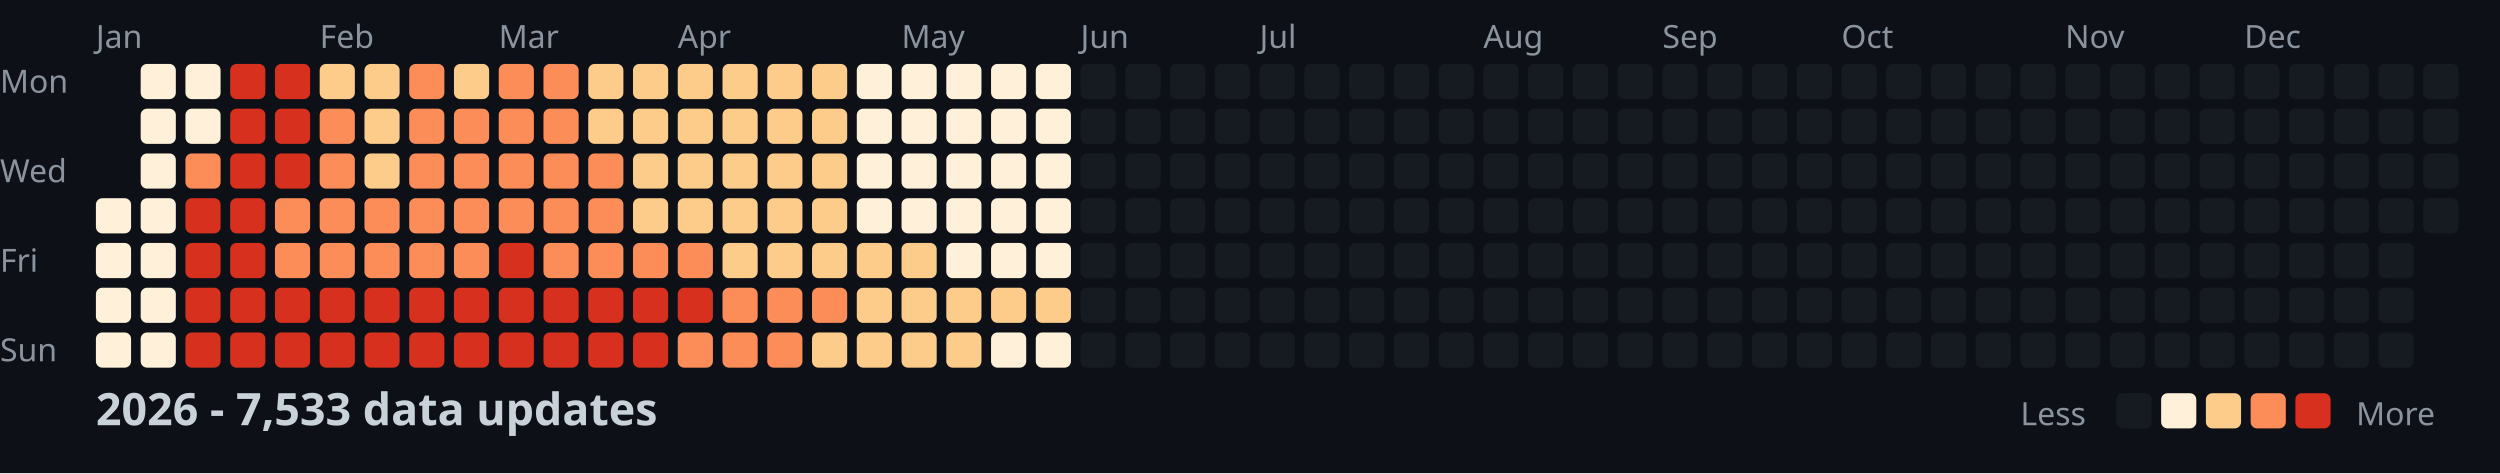
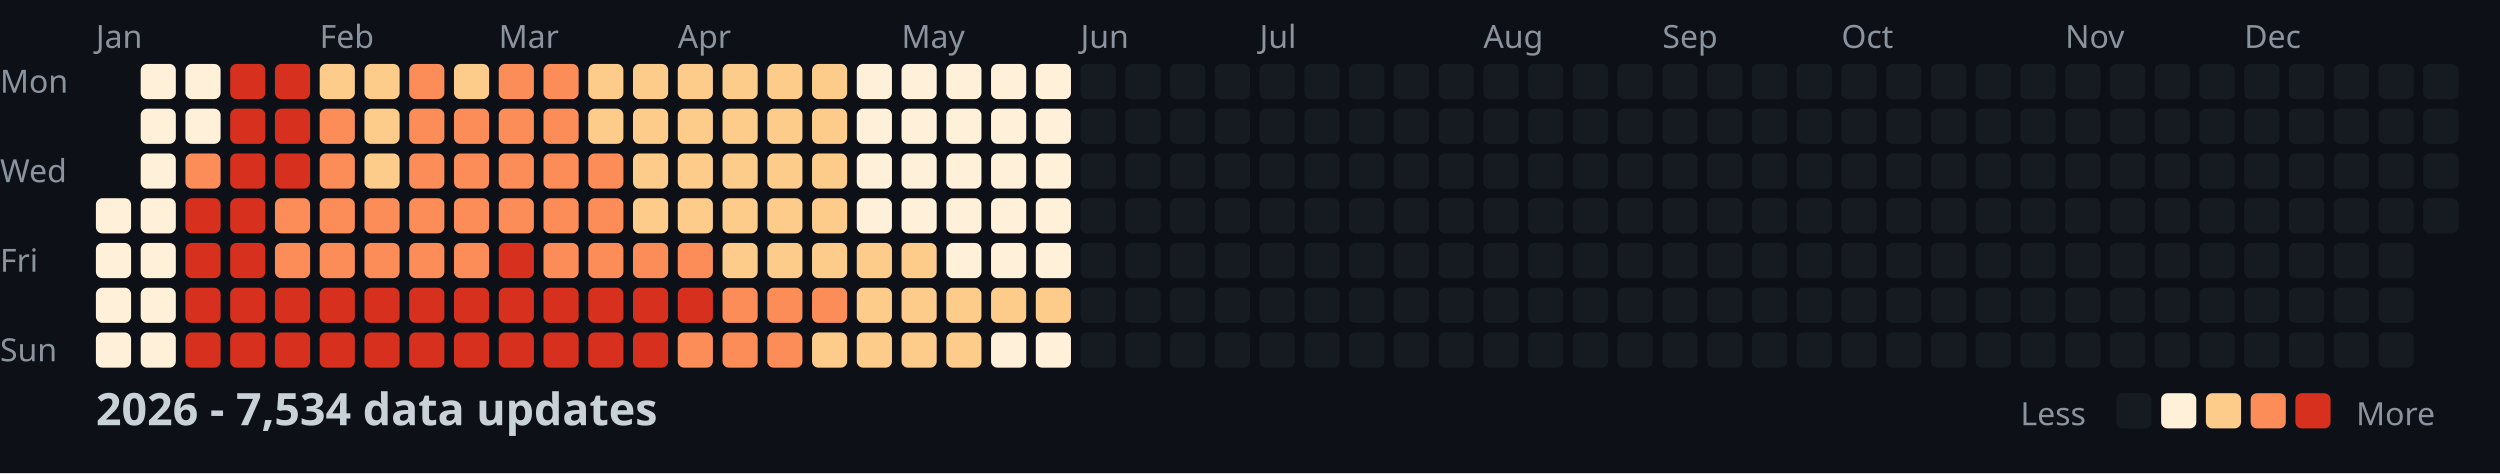
<svg xmlns="http://www.w3.org/2000/svg" width="782" height="148">
  <style>
    .month { font: 10px sans-serif; fill: #8b949e; }
    .day { font: 10px sans-serif; fill: #8b949e; }
    .title { font: bold 14px sans-serif; fill: #c9d1d9; }
    .legend { font: 10px sans-serif; fill: #8b949e; }
  </style>
  <rect width="100%" height="100%" fill="#0d1117" />
  <text x="0" y="29" class="day">Mon</text>
  <text x="0" y="57" class="day">Wed</text>
  <text x="0" y="85" class="day">Fri</text>
  <text x="0" y="113" class="day">Sun</text>
  <text x="30" y="15" class="month">Jan</text>
  <text x="100" y="15" class="month">Feb</text>
  <text x="156" y="15" class="month">Mar</text>
  <text x="212" y="15" class="month">Apr</text>
  <text x="282" y="15" class="month">May</text>
  <text x="338" y="15" class="month">Jun</text>
  <text x="394" y="15" class="month">Jul</text>
  <text x="464" y="15" class="month">Aug</text>
  <text x="520" y="15" class="month">Sep</text>
  <text x="576" y="15" class="month">Oct</text>
  <text x="646" y="15" class="month">Nov</text>
  <text x="702" y="15" class="month">Dec</text>
  <rect x="30" y="62" width="11" height="11" fill="#fef0d9" rx="2" />
  <rect x="30" y="76" width="11" height="11" fill="#fef0d9" rx="2" />
  <rect x="30" y="90" width="11" height="11" fill="#fef0d9" rx="2" />
  <rect x="30" y="104" width="11" height="11" fill="#fef0d9" rx="2" />
  <rect x="44" y="20" width="11" height="11" fill="#fef0d9" rx="2" />
  <rect x="44" y="34" width="11" height="11" fill="#fef0d9" rx="2" />
  <rect x="44" y="48" width="11" height="11" fill="#fef0d9" rx="2" />
  <rect x="44" y="62" width="11" height="11" fill="#fef0d9" rx="2" />
  <rect x="44" y="76" width="11" height="11" fill="#fef0d9" rx="2" />
  <rect x="44" y="90" width="11" height="11" fill="#fef0d9" rx="2" />
  <rect x="44" y="104" width="11" height="11" fill="#fef0d9" rx="2" />
  <rect x="58" y="20" width="11" height="11" fill="#fef0d9" rx="2" />
  <rect x="58" y="34" width="11" height="11" fill="#fef0d9" rx="2" />
  <rect x="58" y="48" width="11" height="11" fill="#fc8d59" rx="2" />
  <rect x="58" y="62" width="11" height="11" fill="#d7301f" rx="2" />
  <rect x="58" y="76" width="11" height="11" fill="#d7301f" rx="2" />
  <rect x="58" y="90" width="11" height="11" fill="#d7301f" rx="2" />
  <rect x="58" y="104" width="11" height="11" fill="#d7301f" rx="2" />
  <rect x="72" y="20" width="11" height="11" fill="#d7301f" rx="2" />
  <rect x="72" y="34" width="11" height="11" fill="#d7301f" rx="2" />
  <rect x="72" y="48" width="11" height="11" fill="#d7301f" rx="2" />
  <rect x="72" y="62" width="11" height="11" fill="#d7301f" rx="2" />
  <rect x="72" y="76" width="11" height="11" fill="#d7301f" rx="2" />
  <rect x="72" y="90" width="11" height="11" fill="#d7301f" rx="2" />
  <rect x="72" y="104" width="11" height="11" fill="#d7301f" rx="2" />
  <rect x="86" y="20" width="11" height="11" fill="#d7301f" rx="2" />
  <rect x="86" y="34" width="11" height="11" fill="#d7301f" rx="2" />
  <rect x="86" y="48" width="11" height="11" fill="#d7301f" rx="2" />
  <rect x="86" y="62" width="11" height="11" fill="#fc8d59" rx="2" />
  <rect x="86" y="76" width="11" height="11" fill="#fc8d59" rx="2" />
  <rect x="86" y="90" width="11" height="11" fill="#d7301f" rx="2" />
  <rect x="86" y="104" width="11" height="11" fill="#d7301f" rx="2" />
  <rect x="100" y="20" width="11" height="11" fill="#fdcc8a" rx="2" />
  <rect x="100" y="34" width="11" height="11" fill="#fc8d59" rx="2" />
  <rect x="100" y="48" width="11" height="11" fill="#fc8d59" rx="2" />
  <rect x="100" y="62" width="11" height="11" fill="#fc8d59" rx="2" />
  <rect x="100" y="76" width="11" height="11" fill="#fc8d59" rx="2" />
  <rect x="100" y="90" width="11" height="11" fill="#d7301f" rx="2" />
  <rect x="100" y="104" width="11" height="11" fill="#d7301f" rx="2" />
  <rect x="114" y="20" width="11" height="11" fill="#fdcc8a" rx="2" />
  <rect x="114" y="34" width="11" height="11" fill="#fdcc8a" rx="2" />
  <rect x="114" y="48" width="11" height="11" fill="#fdcc8a" rx="2" />
  <rect x="114" y="62" width="11" height="11" fill="#fc8d59" rx="2" />
  <rect x="114" y="76" width="11" height="11" fill="#fc8d59" rx="2" />
  <rect x="114" y="90" width="11" height="11" fill="#d7301f" rx="2" />
  <rect x="114" y="104" width="11" height="11" fill="#d7301f" rx="2" />
  <rect x="128" y="20" width="11" height="11" fill="#fc8d59" rx="2" />
  <rect x="128" y="34" width="11" height="11" fill="#fc8d59" rx="2" />
  <rect x="128" y="48" width="11" height="11" fill="#fc8d59" rx="2" />
  <rect x="128" y="62" width="11" height="11" fill="#fc8d59" rx="2" />
  <rect x="128" y="76" width="11" height="11" fill="#fc8d59" rx="2" />
  <rect x="128" y="90" width="11" height="11" fill="#d7301f" rx="2" />
  <rect x="128" y="104" width="11" height="11" fill="#d7301f" rx="2" />
  <rect x="142" y="20" width="11" height="11" fill="#fdcc8a" rx="2" />
  <rect x="142" y="34" width="11" height="11" fill="#fc8d59" rx="2" />
  <rect x="142" y="48" width="11" height="11" fill="#fc8d59" rx="2" />
  <rect x="142" y="62" width="11" height="11" fill="#fc8d59" rx="2" />
  <rect x="142" y="76" width="11" height="11" fill="#fc8d59" rx="2" />
  <rect x="142" y="90" width="11" height="11" fill="#d7301f" rx="2" />
  <rect x="142" y="104" width="11" height="11" fill="#d7301f" rx="2" />
  <rect x="156" y="20" width="11" height="11" fill="#fc8d59" rx="2" />
  <rect x="156" y="34" width="11" height="11" fill="#fc8d59" rx="2" />
  <rect x="156" y="48" width="11" height="11" fill="#fc8d59" rx="2" />
  <rect x="156" y="62" width="11" height="11" fill="#fc8d59" rx="2" />
  <rect x="156" y="76" width="11" height="11" fill="#d7301f" rx="2" />
  <rect x="156" y="90" width="11" height="11" fill="#d7301f" rx="2" />
  <rect x="156" y="104" width="11" height="11" fill="#d7301f" rx="2" />
  <rect x="170" y="20" width="11" height="11" fill="#fc8d59" rx="2" />
  <rect x="170" y="34" width="11" height="11" fill="#fc8d59" rx="2" />
  <rect x="170" y="48" width="11" height="11" fill="#fc8d59" rx="2" />
  <rect x="170" y="62" width="11" height="11" fill="#fc8d59" rx="2" />
  <rect x="170" y="76" width="11" height="11" fill="#fc8d59" rx="2" />
  <rect x="170" y="90" width="11" height="11" fill="#d7301f" rx="2" />
  <rect x="170" y="104" width="11" height="11" fill="#d7301f" rx="2" />
  <rect x="184" y="20" width="11" height="11" fill="#fdcc8a" rx="2" />
  <rect x="184" y="34" width="11" height="11" fill="#fdcc8a" rx="2" />
  <rect x="184" y="48" width="11" height="11" fill="#fc8d59" rx="2" />
  <rect x="184" y="62" width="11" height="11" fill="#fc8d59" rx="2" />
  <rect x="184" y="76" width="11" height="11" fill="#fc8d59" rx="2" />
  <rect x="184" y="90" width="11" height="11" fill="#d7301f" rx="2" />
  <rect x="184" y="104" width="11" height="11" fill="#d7301f" rx="2" />
  <rect x="198" y="20" width="11" height="11" fill="#fdcc8a" rx="2" />
  <rect x="198" y="34" width="11" height="11" fill="#fdcc8a" rx="2" />
  <rect x="198" y="48" width="11" height="11" fill="#fdcc8a" rx="2" />
  <rect x="198" y="62" width="11" height="11" fill="#fdcc8a" rx="2" />
  <rect x="198" y="76" width="11" height="11" fill="#fc8d59" rx="2" />
  <rect x="198" y="90" width="11" height="11" fill="#d7301f" rx="2" />
  <rect x="198" y="104" width="11" height="11" fill="#d7301f" rx="2" />
  <rect x="212" y="20" width="11" height="11" fill="#fdcc8a" rx="2" />
  <rect x="212" y="34" width="11" height="11" fill="#fdcc8a" rx="2" />
  <rect x="212" y="48" width="11" height="11" fill="#fdcc8a" rx="2" />
  <rect x="212" y="62" width="11" height="11" fill="#fdcc8a" rx="2" />
  <rect x="212" y="76" width="11" height="11" fill="#fc8d59" rx="2" />
  <rect x="212" y="90" width="11" height="11" fill="#d7301f" rx="2" />
  <rect x="212" y="104" width="11" height="11" fill="#fc8d59" rx="2" />
  <rect x="226" y="20" width="11" height="11" fill="#fdcc8a" rx="2" />
  <rect x="226" y="34" width="11" height="11" fill="#fdcc8a" rx="2" />
  <rect x="226" y="48" width="11" height="11" fill="#fdcc8a" rx="2" />
  <rect x="226" y="62" width="11" height="11" fill="#fdcc8a" rx="2" />
  <rect x="226" y="76" width="11" height="11" fill="#fdcc8a" rx="2" />
  <rect x="226" y="90" width="11" height="11" fill="#fc8d59" rx="2" />
  <rect x="226" y="104" width="11" height="11" fill="#fc8d59" rx="2" />
  <rect x="240" y="20" width="11" height="11" fill="#fdcc8a" rx="2" />
  <rect x="240" y="34" width="11" height="11" fill="#fdcc8a" rx="2" />
  <rect x="240" y="48" width="11" height="11" fill="#fdcc8a" rx="2" />
  <rect x="240" y="62" width="11" height="11" fill="#fdcc8a" rx="2" />
  <rect x="240" y="76" width="11" height="11" fill="#fdcc8a" rx="2" />
  <rect x="240" y="90" width="11" height="11" fill="#fc8d59" rx="2" />
  <rect x="240" y="104" width="11" height="11" fill="#fc8d59" rx="2" />
  <rect x="254" y="20" width="11" height="11" fill="#fdcc8a" rx="2" />
  <rect x="254" y="34" width="11" height="11" fill="#fdcc8a" rx="2" />
  <rect x="254" y="48" width="11" height="11" fill="#fdcc8a" rx="2" />
  <rect x="254" y="62" width="11" height="11" fill="#fdcc8a" rx="2" />
  <rect x="254" y="76" width="11" height="11" fill="#fdcc8a" rx="2" />
  <rect x="254" y="90" width="11" height="11" fill="#fc8d59" rx="2" />
  <rect x="254" y="104" width="11" height="11" fill="#fdcc8a" rx="2" />
  <rect x="268" y="20" width="11" height="11" fill="#fef0d9" rx="2" />
  <rect x="268" y="34" width="11" height="11" fill="#fef0d9" rx="2" />
  <rect x="268" y="48" width="11" height="11" fill="#fef0d9" rx="2" />
  <rect x="268" y="62" width="11" height="11" fill="#fef0d9" rx="2" />
  <rect x="268" y="76" width="11" height="11" fill="#fdcc8a" rx="2" />
  <rect x="268" y="90" width="11" height="11" fill="#fdcc8a" rx="2" />
  <rect x="268" y="104" width="11" height="11" fill="#fdcc8a" rx="2" />
  <rect x="282" y="20" width="11" height="11" fill="#fef0d9" rx="2" />
  <rect x="282" y="34" width="11" height="11" fill="#fef0d9" rx="2" />
  <rect x="282" y="48" width="11" height="11" fill="#fef0d9" rx="2" />
  <rect x="282" y="62" width="11" height="11" fill="#fef0d9" rx="2" />
  <rect x="282" y="76" width="11" height="11" fill="#fdcc8a" rx="2" />
  <rect x="282" y="90" width="11" height="11" fill="#fdcc8a" rx="2" />
  <rect x="282" y="104" width="11" height="11" fill="#fdcc8a" rx="2" />
  <rect x="296" y="20" width="11" height="11" fill="#fef0d9" rx="2" />
  <rect x="296" y="34" width="11" height="11" fill="#fef0d9" rx="2" />
  <rect x="296" y="48" width="11" height="11" fill="#fef0d9" rx="2" />
  <rect x="296" y="62" width="11" height="11" fill="#fef0d9" rx="2" />
  <rect x="296" y="76" width="11" height="11" fill="#fef0d9" rx="2" />
  <rect x="296" y="90" width="11" height="11" fill="#fdcc8a" rx="2" />
  <rect x="296" y="104" width="11" height="11" fill="#fdcc8a" rx="2" />
  <rect x="310" y="20" width="11" height="11" fill="#fef0d9" rx="2" />
  <rect x="310" y="34" width="11" height="11" fill="#fef0d9" rx="2" />
  <rect x="310" y="48" width="11" height="11" fill="#fef0d9" rx="2" />
  <rect x="310" y="62" width="11" height="11" fill="#fef0d9" rx="2" />
  <rect x="310" y="76" width="11" height="11" fill="#fef0d9" rx="2" />
  <rect x="310" y="90" width="11" height="11" fill="#fdcc8a" rx="2" />
  <rect x="310" y="104" width="11" height="11" fill="#fef0d9" rx="2" />
  <rect x="324" y="20" width="11" height="11" fill="#fef0d9" rx="2" />
  <rect x="324" y="34" width="11" height="11" fill="#fef0d9" rx="2" />
  <rect x="324" y="48" width="11" height="11" fill="#fef0d9" rx="2" />
  <rect x="324" y="62" width="11" height="11" fill="#fef0d9" rx="2" />
  <rect x="324" y="76" width="11" height="11" fill="#fef0d9" rx="2" />
  <rect x="324" y="90" width="11" height="11" fill="#fdcc8a" rx="2" />
  <rect x="324" y="104" width="11" height="11" fill="#fef0d9" rx="2" />
  <rect x="338" y="20" width="11" height="11" fill="#161b22" rx="2" />
  <rect x="338" y="34" width="11" height="11" fill="#161b22" rx="2" />
  <rect x="338" y="48" width="11" height="11" fill="#161b22" rx="2" />
  <rect x="338" y="62" width="11" height="11" fill="#161b22" rx="2" />
  <rect x="338" y="76" width="11" height="11" fill="#161b22" rx="2" />
  <rect x="338" y="90" width="11" height="11" fill="#161b22" rx="2" />
  <rect x="338" y="104" width="11" height="11" fill="#161b22" rx="2" />
  <rect x="352" y="20" width="11" height="11" fill="#161b22" rx="2" />
  <rect x="352" y="34" width="11" height="11" fill="#161b22" rx="2" />
  <rect x="352" y="48" width="11" height="11" fill="#161b22" rx="2" />
  <rect x="352" y="62" width="11" height="11" fill="#161b22" rx="2" />
  <rect x="352" y="76" width="11" height="11" fill="#161b22" rx="2" />
  <rect x="352" y="90" width="11" height="11" fill="#161b22" rx="2" />
  <rect x="352" y="104" width="11" height="11" fill="#161b22" rx="2" />
  <rect x="366" y="20" width="11" height="11" fill="#161b22" rx="2" />
  <rect x="366" y="34" width="11" height="11" fill="#161b22" rx="2" />
  <rect x="366" y="48" width="11" height="11" fill="#161b22" rx="2" />
  <rect x="366" y="62" width="11" height="11" fill="#161b22" rx="2" />
  <rect x="366" y="76" width="11" height="11" fill="#161b22" rx="2" />
  <rect x="366" y="90" width="11" height="11" fill="#161b22" rx="2" />
  <rect x="366" y="104" width="11" height="11" fill="#161b22" rx="2" />
  <rect x="380" y="20" width="11" height="11" fill="#161b22" rx="2" />
  <rect x="380" y="34" width="11" height="11" fill="#161b22" rx="2" />
  <rect x="380" y="48" width="11" height="11" fill="#161b22" rx="2" />
  <rect x="380" y="62" width="11" height="11" fill="#161b22" rx="2" />
  <rect x="380" y="76" width="11" height="11" fill="#161b22" rx="2" />
  <rect x="380" y="90" width="11" height="11" fill="#161b22" rx="2" />
  <rect x="380" y="104" width="11" height="11" fill="#161b22" rx="2" />
  <rect x="394" y="20" width="11" height="11" fill="#161b22" rx="2" />
  <rect x="394" y="34" width="11" height="11" fill="#161b22" rx="2" />
  <rect x="394" y="48" width="11" height="11" fill="#161b22" rx="2" />
  <rect x="394" y="62" width="11" height="11" fill="#161b22" rx="2" />
  <rect x="394" y="76" width="11" height="11" fill="#161b22" rx="2" />
  <rect x="394" y="90" width="11" height="11" fill="#161b22" rx="2" />
  <rect x="394" y="104" width="11" height="11" fill="#161b22" rx="2" />
  <rect x="408" y="20" width="11" height="11" fill="#161b22" rx="2" />
  <rect x="408" y="34" width="11" height="11" fill="#161b22" rx="2" />
  <rect x="408" y="48" width="11" height="11" fill="#161b22" rx="2" />
  <rect x="408" y="62" width="11" height="11" fill="#161b22" rx="2" />
  <rect x="408" y="76" width="11" height="11" fill="#161b22" rx="2" />
  <rect x="408" y="90" width="11" height="11" fill="#161b22" rx="2" />
  <rect x="408" y="104" width="11" height="11" fill="#161b22" rx="2" />
  <rect x="422" y="20" width="11" height="11" fill="#161b22" rx="2" />
  <rect x="422" y="34" width="11" height="11" fill="#161b22" rx="2" />
  <rect x="422" y="48" width="11" height="11" fill="#161b22" rx="2" />
  <rect x="422" y="62" width="11" height="11" fill="#161b22" rx="2" />
  <rect x="422" y="76" width="11" height="11" fill="#161b22" rx="2" />
  <rect x="422" y="90" width="11" height="11" fill="#161b22" rx="2" />
  <rect x="422" y="104" width="11" height="11" fill="#161b22" rx="2" />
  <rect x="436" y="20" width="11" height="11" fill="#161b22" rx="2" />
  <rect x="436" y="34" width="11" height="11" fill="#161b22" rx="2" />
  <rect x="436" y="48" width="11" height="11" fill="#161b22" rx="2" />
  <rect x="436" y="62" width="11" height="11" fill="#161b22" rx="2" />
  <rect x="436" y="76" width="11" height="11" fill="#161b22" rx="2" />
  <rect x="436" y="90" width="11" height="11" fill="#161b22" rx="2" />
  <rect x="436" y="104" width="11" height="11" fill="#161b22" rx="2" />
  <rect x="450" y="20" width="11" height="11" fill="#161b22" rx="2" />
  <rect x="450" y="34" width="11" height="11" fill="#161b22" rx="2" />
  <rect x="450" y="48" width="11" height="11" fill="#161b22" rx="2" />
  <rect x="450" y="62" width="11" height="11" fill="#161b22" rx="2" />
  <rect x="450" y="76" width="11" height="11" fill="#161b22" rx="2" />
  <rect x="450" y="90" width="11" height="11" fill="#161b22" rx="2" />
  <rect x="450" y="104" width="11" height="11" fill="#161b22" rx="2" />
  <rect x="464" y="20" width="11" height="11" fill="#161b22" rx="2" />
  <rect x="464" y="34" width="11" height="11" fill="#161b22" rx="2" />
  <rect x="464" y="48" width="11" height="11" fill="#161b22" rx="2" />
  <rect x="464" y="62" width="11" height="11" fill="#161b22" rx="2" />
  <rect x="464" y="76" width="11" height="11" fill="#161b22" rx="2" />
  <rect x="464" y="90" width="11" height="11" fill="#161b22" rx="2" />
  <rect x="464" y="104" width="11" height="11" fill="#161b22" rx="2" />
  <rect x="478" y="20" width="11" height="11" fill="#161b22" rx="2" />
  <rect x="478" y="34" width="11" height="11" fill="#161b22" rx="2" />
  <rect x="478" y="48" width="11" height="11" fill="#161b22" rx="2" />
  <rect x="478" y="62" width="11" height="11" fill="#161b22" rx="2" />
  <rect x="478" y="76" width="11" height="11" fill="#161b22" rx="2" />
  <rect x="478" y="90" width="11" height="11" fill="#161b22" rx="2" />
  <rect x="478" y="104" width="11" height="11" fill="#161b22" rx="2" />
  <rect x="492" y="20" width="11" height="11" fill="#161b22" rx="2" />
  <rect x="492" y="34" width="11" height="11" fill="#161b22" rx="2" />
  <rect x="492" y="48" width="11" height="11" fill="#161b22" rx="2" />
  <rect x="492" y="62" width="11" height="11" fill="#161b22" rx="2" />
  <rect x="492" y="76" width="11" height="11" fill="#161b22" rx="2" />
  <rect x="492" y="90" width="11" height="11" fill="#161b22" rx="2" />
  <rect x="492" y="104" width="11" height="11" fill="#161b22" rx="2" />
  <rect x="506" y="20" width="11" height="11" fill="#161b22" rx="2" />
  <rect x="506" y="34" width="11" height="11" fill="#161b22" rx="2" />
  <rect x="506" y="48" width="11" height="11" fill="#161b22" rx="2" />
  <rect x="506" y="62" width="11" height="11" fill="#161b22" rx="2" />
  <rect x="506" y="76" width="11" height="11" fill="#161b22" rx="2" />
  <rect x="506" y="90" width="11" height="11" fill="#161b22" rx="2" />
  <rect x="506" y="104" width="11" height="11" fill="#161b22" rx="2" />
  <rect x="520" y="20" width="11" height="11" fill="#161b22" rx="2" />
  <rect x="520" y="34" width="11" height="11" fill="#161b22" rx="2" />
  <rect x="520" y="48" width="11" height="11" fill="#161b22" rx="2" />
  <rect x="520" y="62" width="11" height="11" fill="#161b22" rx="2" />
  <rect x="520" y="76" width="11" height="11" fill="#161b22" rx="2" />
  <rect x="520" y="90" width="11" height="11" fill="#161b22" rx="2" />
  <rect x="520" y="104" width="11" height="11" fill="#161b22" rx="2" />
  <rect x="534" y="20" width="11" height="11" fill="#161b22" rx="2" />
  <rect x="534" y="34" width="11" height="11" fill="#161b22" rx="2" />
  <rect x="534" y="48" width="11" height="11" fill="#161b22" rx="2" />
  <rect x="534" y="62" width="11" height="11" fill="#161b22" rx="2" />
  <rect x="534" y="76" width="11" height="11" fill="#161b22" rx="2" />
  <rect x="534" y="90" width="11" height="11" fill="#161b22" rx="2" />
  <rect x="534" y="104" width="11" height="11" fill="#161b22" rx="2" />
  <rect x="548" y="20" width="11" height="11" fill="#161b22" rx="2" />
  <rect x="548" y="34" width="11" height="11" fill="#161b22" rx="2" />
  <rect x="548" y="48" width="11" height="11" fill="#161b22" rx="2" />
  <rect x="548" y="62" width="11" height="11" fill="#161b22" rx="2" />
  <rect x="548" y="76" width="11" height="11" fill="#161b22" rx="2" />
  <rect x="548" y="90" width="11" height="11" fill="#161b22" rx="2" />
  <rect x="548" y="104" width="11" height="11" fill="#161b22" rx="2" />
  <rect x="562" y="20" width="11" height="11" fill="#161b22" rx="2" />
  <rect x="562" y="34" width="11" height="11" fill="#161b22" rx="2" />
  <rect x="562" y="48" width="11" height="11" fill="#161b22" rx="2" />
  <rect x="562" y="62" width="11" height="11" fill="#161b22" rx="2" />
  <rect x="562" y="76" width="11" height="11" fill="#161b22" rx="2" />
  <rect x="562" y="90" width="11" height="11" fill="#161b22" rx="2" />
  <rect x="562" y="104" width="11" height="11" fill="#161b22" rx="2" />
  <rect x="576" y="20" width="11" height="11" fill="#161b22" rx="2" />
  <rect x="576" y="34" width="11" height="11" fill="#161b22" rx="2" />
  <rect x="576" y="48" width="11" height="11" fill="#161b22" rx="2" />
  <rect x="576" y="62" width="11" height="11" fill="#161b22" rx="2" />
  <rect x="576" y="76" width="11" height="11" fill="#161b22" rx="2" />
  <rect x="576" y="90" width="11" height="11" fill="#161b22" rx="2" />
  <rect x="576" y="104" width="11" height="11" fill="#161b22" rx="2" />
  <rect x="590" y="20" width="11" height="11" fill="#161b22" rx="2" />
  <rect x="590" y="34" width="11" height="11" fill="#161b22" rx="2" />
  <rect x="590" y="48" width="11" height="11" fill="#161b22" rx="2" />
  <rect x="590" y="62" width="11" height="11" fill="#161b22" rx="2" />
  <rect x="590" y="76" width="11" height="11" fill="#161b22" rx="2" />
  <rect x="590" y="90" width="11" height="11" fill="#161b22" rx="2" />
  <rect x="590" y="104" width="11" height="11" fill="#161b22" rx="2" />
  <rect x="604" y="20" width="11" height="11" fill="#161b22" rx="2" />
  <rect x="604" y="34" width="11" height="11" fill="#161b22" rx="2" />
  <rect x="604" y="48" width="11" height="11" fill="#161b22" rx="2" />
  <rect x="604" y="62" width="11" height="11" fill="#161b22" rx="2" />
  <rect x="604" y="76" width="11" height="11" fill="#161b22" rx="2" />
  <rect x="604" y="90" width="11" height="11" fill="#161b22" rx="2" />
  <rect x="604" y="104" width="11" height="11" fill="#161b22" rx="2" />
  <rect x="618" y="20" width="11" height="11" fill="#161b22" rx="2" />
  <rect x="618" y="34" width="11" height="11" fill="#161b22" rx="2" />
  <rect x="618" y="48" width="11" height="11" fill="#161b22" rx="2" />
  <rect x="618" y="62" width="11" height="11" fill="#161b22" rx="2" />
  <rect x="618" y="76" width="11" height="11" fill="#161b22" rx="2" />
  <rect x="618" y="90" width="11" height="11" fill="#161b22" rx="2" />
  <rect x="618" y="104" width="11" height="11" fill="#161b22" rx="2" />
  <rect x="632" y="20" width="11" height="11" fill="#161b22" rx="2" />
  <rect x="632" y="34" width="11" height="11" fill="#161b22" rx="2" />
  <rect x="632" y="48" width="11" height="11" fill="#161b22" rx="2" />
  <rect x="632" y="62" width="11" height="11" fill="#161b22" rx="2" />
  <rect x="632" y="76" width="11" height="11" fill="#161b22" rx="2" />
  <rect x="632" y="90" width="11" height="11" fill="#161b22" rx="2" />
  <rect x="632" y="104" width="11" height="11" fill="#161b22" rx="2" />
  <rect x="646" y="20" width="11" height="11" fill="#161b22" rx="2" />
  <rect x="646" y="34" width="11" height="11" fill="#161b22" rx="2" />
  <rect x="646" y="48" width="11" height="11" fill="#161b22" rx="2" />
  <rect x="646" y="62" width="11" height="11" fill="#161b22" rx="2" />
  <rect x="646" y="76" width="11" height="11" fill="#161b22" rx="2" />
  <rect x="646" y="90" width="11" height="11" fill="#161b22" rx="2" />
  <rect x="646" y="104" width="11" height="11" fill="#161b22" rx="2" />
  <rect x="660" y="20" width="11" height="11" fill="#161b22" rx="2" />
  <rect x="660" y="34" width="11" height="11" fill="#161b22" rx="2" />
  <rect x="660" y="48" width="11" height="11" fill="#161b22" rx="2" />
  <rect x="660" y="62" width="11" height="11" fill="#161b22" rx="2" />
  <rect x="660" y="76" width="11" height="11" fill="#161b22" rx="2" />
  <rect x="660" y="90" width="11" height="11" fill="#161b22" rx="2" />
  <rect x="660" y="104" width="11" height="11" fill="#161b22" rx="2" />
  <rect x="674" y="20" width="11" height="11" fill="#161b22" rx="2" />
  <rect x="674" y="34" width="11" height="11" fill="#161b22" rx="2" />
  <rect x="674" y="48" width="11" height="11" fill="#161b22" rx="2" />
  <rect x="674" y="62" width="11" height="11" fill="#161b22" rx="2" />
  <rect x="674" y="76" width="11" height="11" fill="#161b22" rx="2" />
  <rect x="674" y="90" width="11" height="11" fill="#161b22" rx="2" />
  <rect x="674" y="104" width="11" height="11" fill="#161b22" rx="2" />
  <rect x="688" y="20" width="11" height="11" fill="#161b22" rx="2" />
  <rect x="688" y="34" width="11" height="11" fill="#161b22" rx="2" />
  <rect x="688" y="48" width="11" height="11" fill="#161b22" rx="2" />
  <rect x="688" y="62" width="11" height="11" fill="#161b22" rx="2" />
  <rect x="688" y="76" width="11" height="11" fill="#161b22" rx="2" />
  <rect x="688" y="90" width="11" height="11" fill="#161b22" rx="2" />
  <rect x="688" y="104" width="11" height="11" fill="#161b22" rx="2" />
  <rect x="702" y="20" width="11" height="11" fill="#161b22" rx="2" />
  <rect x="702" y="34" width="11" height="11" fill="#161b22" rx="2" />
  <rect x="702" y="48" width="11" height="11" fill="#161b22" rx="2" />
  <rect x="702" y="62" width="11" height="11" fill="#161b22" rx="2" />
  <rect x="702" y="76" width="11" height="11" fill="#161b22" rx="2" />
  <rect x="702" y="90" width="11" height="11" fill="#161b22" rx="2" />
  <rect x="702" y="104" width="11" height="11" fill="#161b22" rx="2" />
  <rect x="716" y="20" width="11" height="11" fill="#161b22" rx="2" />
  <rect x="716" y="34" width="11" height="11" fill="#161b22" rx="2" />
  <rect x="716" y="48" width="11" height="11" fill="#161b22" rx="2" />
  <rect x="716" y="62" width="11" height="11" fill="#161b22" rx="2" />
  <rect x="716" y="76" width="11" height="11" fill="#161b22" rx="2" />
  <rect x="716" y="90" width="11" height="11" fill="#161b22" rx="2" />
  <rect x="716" y="104" width="11" height="11" fill="#161b22" rx="2" />
  <rect x="730" y="20" width="11" height="11" fill="#161b22" rx="2" />
  <rect x="730" y="34" width="11" height="11" fill="#161b22" rx="2" />
  <rect x="730" y="48" width="11" height="11" fill="#161b22" rx="2" />
  <rect x="730" y="62" width="11" height="11" fill="#161b22" rx="2" />
  <rect x="730" y="76" width="11" height="11" fill="#161b22" rx="2" />
  <rect x="730" y="90" width="11" height="11" fill="#161b22" rx="2" />
  <rect x="730" y="104" width="11" height="11" fill="#161b22" rx="2" />
  <rect x="744" y="20" width="11" height="11" fill="#161b22" rx="2" />
  <rect x="744" y="34" width="11" height="11" fill="#161b22" rx="2" />
  <rect x="744" y="48" width="11" height="11" fill="#161b22" rx="2" />
  <rect x="744" y="62" width="11" height="11" fill="#161b22" rx="2" />
  <rect x="744" y="76" width="11" height="11" fill="#161b22" rx="2" />
  <rect x="744" y="90" width="11" height="11" fill="#161b22" rx="2" />
  <rect x="744" y="104" width="11" height="11" fill="#161b22" rx="2" />
  <rect x="758" y="20" width="11" height="11" fill="#161b22" rx="2" />
  <rect x="758" y="34" width="11" height="11" fill="#161b22" rx="2" />
  <rect x="758" y="48" width="11" height="11" fill="#161b22" rx="2" />
  <rect x="758" y="62" width="11" height="11" fill="#161b22" rx="2" />
-   <text x="30" y="133" class="title">2026 - 7,533 data updates</text>
+   <text x="30" y="133" class="title">2026 - 7,534 data updates</text>
  <text x="632" y="133" class="legend">Less</text>
  <rect x="662" y="123" width="11" height="11" fill="#161b22" rx="2" />
  <rect x="676" y="123" width="11" height="11" fill="#fef0d9" rx="2" />
  <rect x="690" y="123" width="11" height="11" fill="#fdcc8a" rx="2" />
  <rect x="704" y="123" width="11" height="11" fill="#fc8d59" rx="2" />
  <rect x="718" y="123" width="11" height="11" fill="#d7301f" rx="2" />
  <text x="737" y="133" class="legend">More</text>
</svg>
